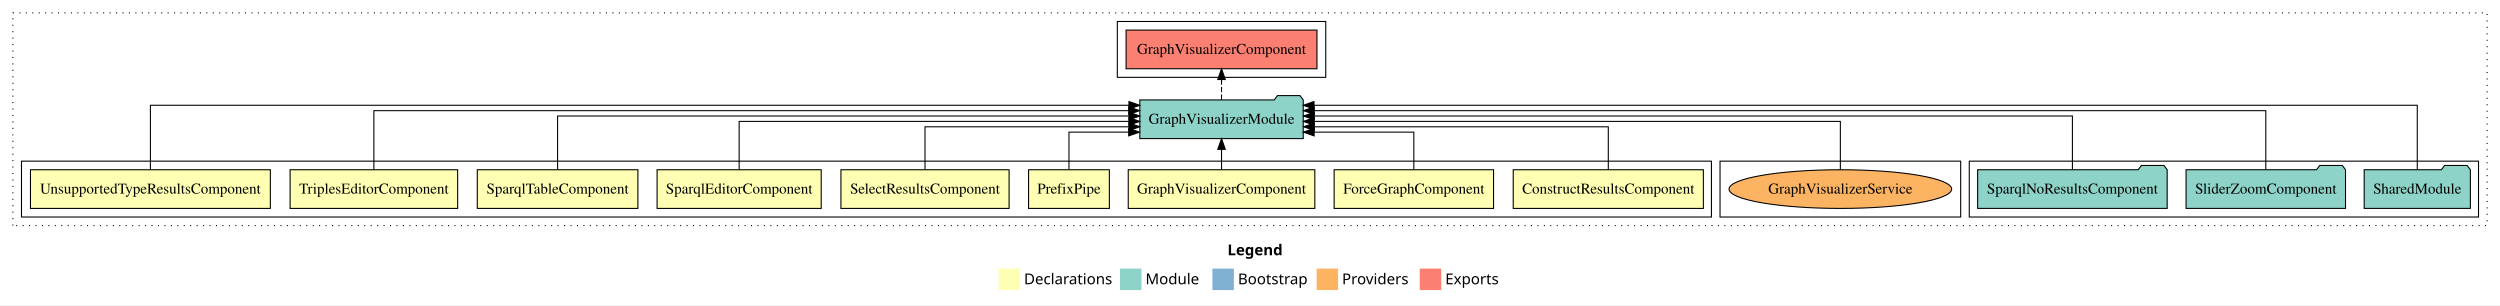
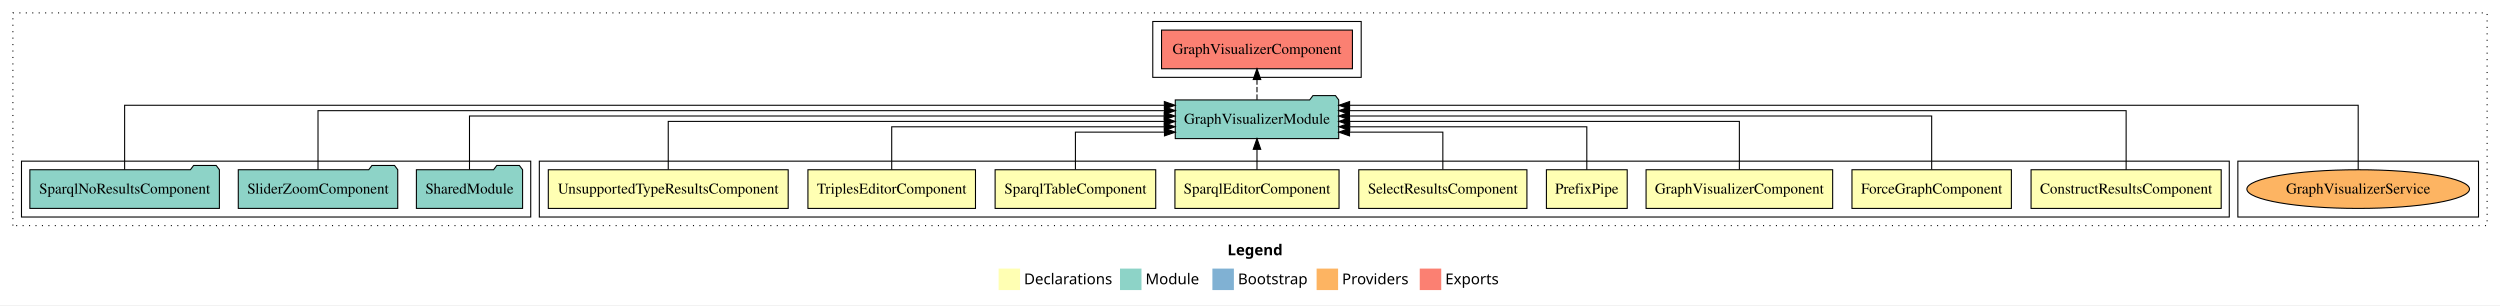
<svg xmlns="http://www.w3.org/2000/svg" width="2327pt" height="284pt" viewBox="0.00 0.00 2327.00 284.00">
  <g id="graph0" class="graph" transform="scale(1 1) rotate(0) translate(4 280)">
    <polygon fill="white" stroke="transparent" points="-4,4 -4,-280 2323,-280 2323,4 -4,4" />
    <text text-anchor="start" x="1138.51" y="-42.4" font-family="Times-12" font-weight="bold" font-size="14.00">Legend</text>
    <polygon fill="#ffffb3" stroke="transparent" points="925.5,-10 925.5,-30 945.5,-30 945.5,-10 925.5,-10" />
    <text text-anchor="start" x="949.13" y="-15.4" font-family="Times-12" font-size="14.00">  Declarations</text>
    <polygon fill="#8dd3c7" stroke="transparent" points="1038.5,-10 1038.5,-30 1058.5,-30 1058.5,-10 1038.5,-10" />
    <text text-anchor="start" x="1062.23" y="-15.4" font-family="Times-12" font-size="14.00">  Module</text>
    <polygon fill="#80b1d3" stroke="transparent" points="1124.5,-10 1124.5,-30 1144.5,-30 1144.5,-10 1124.5,-10" />
    <text text-anchor="start" x="1148.28" y="-15.4" font-family="Times-12" font-size="14.00">  Bootstrap</text>
    <polygon fill="#fdb462" stroke="transparent" points="1221.5,-10 1221.5,-30 1241.5,-30 1241.5,-10 1221.5,-10" />
    <text text-anchor="start" x="1245.17" y="-15.4" font-family="Times-12" font-size="14.00">  Providers</text>
    <polygon fill="#fb8072" stroke="transparent" points="1317.5,-10 1317.5,-30 1337.5,-30 1337.5,-10 1317.5,-10" />
    <text text-anchor="start" x="1341.23" y="-15.4" font-family="Times-12" font-size="14.00">  Exports</text>
    <g id="clust1" class="cluster">
      <polygon fill="none" stroke="black" stroke-dasharray="1,5" points="8,-70 8,-268 2311,-268 2311,-70 8,-70" />
    </g>
-     <g id="clust12" class="cluster">
-       <polygon fill="none" stroke="black" points="1829,-78 1829,-130 2303,-130 2303,-78 1829,-78" />
-     </g>
    <g id="clust15" class="cluster">
-       <polygon fill="none" stroke="black" points="1597,-78 1597,-130 1821,-130 1821,-78 1597,-78" />
+       <polygon fill="none" stroke="black" points="2079,-78 2079,-130 2303,-130 2303,-78 2079,-78" />
    </g>
    <g id="clust13" class="cluster">
-       <polygon fill="none" stroke="black" points="1036,-208 1036,-260 1230,-260 1230,-208 1036,-208" />
+       <polygon fill="none" stroke="black" points="1069,-208 1069,-260 1263,-260 1263,-208 1069,-208" />
    </g>
    <g id="clust2" class="cluster">
-       <polygon fill="none" stroke="black" points="16,-78 16,-130 1589,-130 1589,-78 16,-78" />
+       <polygon fill="none" stroke="black" points="498,-78 498,-130 2071,-130 2071,-78 498,-78" />
+     </g>
+     <g id="clust12" class="cluster">
+       <polygon fill="none" stroke="black" points="16,-78 16,-130 490,-130 490,-78 16,-78" />
    </g>
    <g id="node1" class="node">
-       <polygon fill="#ffffb3" stroke="black" points="1581.49,-122 1404.51,-122 1404.51,-86 1581.49,-86 1581.49,-122" />
-       <text text-anchor="middle" x="1493" y="-99.8" font-family="Times,serif" font-size="14.00">ConstructResultsComponent</text>
+       <polygon fill="#ffffb3" stroke="black" points="2063.49,-122 1886.51,-122 1886.51,-86 2063.49,-86 2063.49,-122" />
+       <text text-anchor="middle" x="1975" y="-99.8" font-family="Times,serif" font-size="14.00">ConstructResultsComponent</text>
    </g>
    <g id="node10" class="node">
-       <polygon fill="#8dd3c7" stroke="black" points="1209.06,-187 1206.06,-191 1185.06,-191 1182.06,-187 1056.94,-187 1056.94,-151 1209.06,-151 1209.06,-187" />
-       <text text-anchor="middle" x="1133" y="-164.8" font-family="Times,serif" font-size="14.00">GraphVisualizerModule</text>
+       <polygon fill="#8dd3c7" stroke="black" points="1242.06,-187 1239.06,-191 1218.06,-191 1215.06,-187 1089.94,-187 1089.94,-151 1242.06,-151 1242.06,-187" />
+       <text text-anchor="middle" x="1166" y="-164.8" font-family="Times,serif" font-size="14.00">GraphVisualizerModule</text>
    </g>
    <g id="edge1" class="edge">
-       <path fill="none" stroke="black" d="M1493,-122.03C1493,-139.06 1493,-162 1493,-162 1493,-162 1219.35,-162 1219.35,-162" />
-       <polygon fill="black" stroke="black" points="1219.35,-158.5 1209.35,-162 1219.35,-165.5 1219.35,-158.5" />
+       <path fill="none" stroke="black" d="M1975,-122.04C1975,-143.66 1975,-177 1975,-177 1975,-177 1252.11,-177 1252.11,-177" />
+       <polygon fill="black" stroke="black" points="1252.11,-173.5 1242.11,-177 1252.11,-180.5 1252.11,-173.5" />
    </g>
    <g id="node2" class="node">
-       <polygon fill="#ffffb3" stroke="black" points="1386.19,-122 1237.81,-122 1237.81,-86 1386.19,-86 1386.19,-122" />
-       <text text-anchor="middle" x="1312" y="-99.8" font-family="Times,serif" font-size="14.00">ForceGraphComponent</text>
+       <polygon fill="#ffffb3" stroke="black" points="1868.19,-122 1719.81,-122 1719.81,-86 1868.19,-86 1868.19,-122" />
+       <text text-anchor="middle" x="1794" y="-99.8" font-family="Times,serif" font-size="14.00">ForceGraphComponent</text>
    </g>
    <g id="edge2" class="edge">
-       <path fill="none" stroke="black" d="M1312,-122.24C1312,-137.57 1312,-157 1312,-157 1312,-157 1219.17,-157 1219.17,-157" />
-       <polygon fill="black" stroke="black" points="1219.17,-153.5 1209.17,-157 1219.17,-160.5 1219.17,-153.5" />
+       <path fill="none" stroke="black" d="M1794,-122.22C1794,-142.37 1794,-172 1794,-172 1794,-172 1252.06,-172 1252.06,-172" />
+       <polygon fill="black" stroke="black" points="1252.06,-168.5 1242.06,-172 1252.06,-175.5 1252.06,-168.5" />
    </g>
    <g id="node3" class="node">
-       <polygon fill="#ffffb3" stroke="black" points="1219.84,-122 1046.16,-122 1046.16,-86 1219.84,-86 1219.84,-122" />
-       <text text-anchor="middle" x="1133" y="-99.8" font-family="Times,serif" font-size="14.00">GraphVisualizerComponent</text>
+       <polygon fill="#ffffb3" stroke="black" points="1701.84,-122 1528.16,-122 1528.16,-86 1701.84,-86 1701.84,-122" />
+       <text text-anchor="middle" x="1615" y="-99.8" font-family="Times,serif" font-size="14.00">GraphVisualizerComponent</text>
    </g>
    <g id="edge3" class="edge">
-       <path fill="none" stroke="black" d="M1133,-122.11C1133,-122.11 1133,-140.99 1133,-140.99" />
-       <polygon fill="black" stroke="black" points="1129.5,-140.99 1133,-150.99 1136.5,-140.99 1129.5,-140.99" />
+       <path fill="none" stroke="black" d="M1615,-122.22C1615,-140.83 1615,-167 1615,-167 1615,-167 1252.17,-167 1252.17,-167" />
+       <polygon fill="black" stroke="black" points="1252.17,-163.5 1242.17,-167 1252.17,-170.5 1252.17,-163.5" />
    </g>
    <g id="node4" class="node">
-       <polygon fill="#ffffb3" stroke="black" points="1028.6,-122 953.4,-122 953.4,-86 1028.6,-86 1028.6,-122" />
-       <text text-anchor="middle" x="991" y="-99.8" font-family="Times,serif" font-size="14.00">PrefixPipe</text>
+       <polygon fill="#ffffb3" stroke="black" points="1510.6,-122 1435.4,-122 1435.4,-86 1510.6,-86 1510.6,-122" />
+       <text text-anchor="middle" x="1473" y="-99.8" font-family="Times,serif" font-size="14.00">PrefixPipe</text>
    </g>
    <g id="edge4" class="edge">
-       <path fill="none" stroke="black" d="M991,-122.24C991,-137.57 991,-157 991,-157 991,-157 1046.6,-157 1046.6,-157" />
-       <polygon fill="black" stroke="black" points="1046.6,-160.5 1056.6,-157 1046.6,-153.5 1046.6,-160.5" />
+       <path fill="none" stroke="black" d="M1473,-122.03C1473,-139.06 1473,-162 1473,-162 1473,-162 1252.28,-162 1252.28,-162" />
+       <polygon fill="black" stroke="black" points="1252.28,-158.5 1242.28,-162 1252.28,-165.5 1252.28,-158.5" />
    </g>
    <g id="node5" class="node">
-       <polygon fill="#ffffb3" stroke="black" points="935.26,-122 778.74,-122 778.74,-86 935.26,-86 935.26,-122" />
-       <text text-anchor="middle" x="857" y="-99.8" font-family="Times,serif" font-size="14.00">SelectResultsComponent</text>
+       <polygon fill="#ffffb3" stroke="black" points="1417.26,-122 1260.74,-122 1260.74,-86 1417.26,-86 1417.26,-122" />
+       <text text-anchor="middle" x="1339" y="-99.8" font-family="Times,serif" font-size="14.00">SelectResultsComponent</text>
    </g>
    <g id="edge5" class="edge">
-       <path fill="none" stroke="black" d="M857,-122.03C857,-139.06 857,-162 857,-162 857,-162 1046.85,-162 1046.85,-162" />
-       <polygon fill="black" stroke="black" points="1046.85,-165.5 1056.85,-162 1046.85,-158.5 1046.85,-165.5" />
+       <path fill="none" stroke="black" d="M1339,-122.24C1339,-137.57 1339,-157 1339,-157 1339,-157 1252.13,-157 1252.13,-157" />
+       <polygon fill="black" stroke="black" points="1252.13,-153.5 1242.13,-157 1252.13,-160.5 1252.13,-153.5" />
    </g>
    <g id="node6" class="node">
-       <polygon fill="#ffffb3" stroke="black" points="760.38,-122 607.62,-122 607.62,-86 760.38,-86 760.38,-122" />
-       <text text-anchor="middle" x="684" y="-99.8" font-family="Times,serif" font-size="14.00">SparqlEditorComponent</text>
+       <polygon fill="#ffffb3" stroke="black" points="1242.38,-122 1089.62,-122 1089.62,-86 1242.38,-86 1242.38,-122" />
+       <text text-anchor="middle" x="1166" y="-99.8" font-family="Times,serif" font-size="14.00">SparqlEditorComponent</text>
    </g>
    <g id="edge6" class="edge">
-       <path fill="none" stroke="black" d="M684,-122.22C684,-140.83 684,-167 684,-167 684,-167 1046.83,-167 1046.83,-167" />
-       <polygon fill="black" stroke="black" points="1046.83,-170.5 1056.83,-167 1046.83,-163.5 1046.83,-170.5" />
+       <path fill="none" stroke="black" d="M1166,-122.11C1166,-122.11 1166,-140.99 1166,-140.99" />
+       <polygon fill="black" stroke="black" points="1162.5,-140.99 1166,-150.99 1169.5,-140.99 1162.5,-140.99" />
    </g>
    <g id="node7" class="node">
-       <polygon fill="#ffffb3" stroke="black" points="589.75,-122 440.25,-122 440.25,-86 589.75,-86 589.75,-122" />
-       <text text-anchor="middle" x="515" y="-99.8" font-family="Times,serif" font-size="14.00">SparqlTableComponent</text>
+       <polygon fill="#ffffb3" stroke="black" points="1071.75,-122 922.25,-122 922.25,-86 1071.75,-86 1071.75,-122" />
+       <text text-anchor="middle" x="997" y="-99.8" font-family="Times,serif" font-size="14.00">SparqlTableComponent</text>
    </g>
    <g id="edge7" class="edge">
-       <path fill="none" stroke="black" d="M515,-122.22C515,-142.37 515,-172 515,-172 515,-172 1046.91,-172 1046.91,-172" />
-       <polygon fill="black" stroke="black" points="1046.91,-175.5 1056.91,-172 1046.91,-168.5 1046.91,-175.5" />
+       <path fill="none" stroke="black" d="M997,-122.24C997,-137.57 997,-157 997,-157 997,-157 1079.9,-157 1079.9,-157" />
+       <polygon fill="black" stroke="black" points="1079.9,-160.5 1089.9,-157 1079.9,-153.5 1079.9,-160.5" />
    </g>
    <g id="node8" class="node">
-       <polygon fill="#ffffb3" stroke="black" points="421.98,-122 266.02,-122 266.02,-86 421.98,-86 421.98,-122" />
-       <text text-anchor="middle" x="344" y="-99.8" font-family="Times,serif" font-size="14.00">TriplesEditorComponent</text>
+       <polygon fill="#ffffb3" stroke="black" points="903.98,-122 748.02,-122 748.02,-86 903.98,-86 903.98,-122" />
+       <text text-anchor="middle" x="826" y="-99.8" font-family="Times,serif" font-size="14.00">TriplesEditorComponent</text>
    </g>
    <g id="edge8" class="edge">
-       <path fill="none" stroke="black" d="M344,-122.04C344,-143.66 344,-177 344,-177 344,-177 1046.63,-177 1046.63,-177" />
-       <polygon fill="black" stroke="black" points="1046.63,-180.5 1056.63,-177 1046.63,-173.5 1046.63,-180.5" />
+       <path fill="none" stroke="black" d="M826,-122.03C826,-139.06 826,-162 826,-162 826,-162 1079.7,-162 1079.7,-162" />
+       <polygon fill="black" stroke="black" points="1079.7,-165.5 1089.7,-162 1079.7,-158.5 1079.7,-165.5" />
    </g>
    <g id="node9" class="node">
-       <polygon fill="#ffffb3" stroke="black" points="247.64,-122 24.36,-122 24.36,-86 247.64,-86 247.64,-122" />
-       <text text-anchor="middle" x="136" y="-99.8" font-family="Times,serif" font-size="14.00">UnsupportedTypeResultsComponent</text>
+       <polygon fill="#ffffb3" stroke="black" points="729.64,-122 506.36,-122 506.36,-86 729.64,-86 729.64,-122" />
+       <text text-anchor="middle" x="618" y="-99.8" font-family="Times,serif" font-size="14.00">UnsupportedTypeResultsComponent</text>
    </g>
    <g id="edge9" class="edge">
-       <path fill="none" stroke="black" d="M136,-122.09C136,-145.13 136,-182 136,-182 136,-182 1046.83,-182 1046.83,-182" />
-       <polygon fill="black" stroke="black" points="1046.83,-185.5 1056.83,-182 1046.83,-178.5 1046.83,-185.5" />
+       <path fill="none" stroke="black" d="M618,-122.22C618,-140.83 618,-167 618,-167 618,-167 1079.8,-167 1079.8,-167" />
+       <polygon fill="black" stroke="black" points="1079.8,-170.5 1089.8,-167 1079.8,-163.5 1079.8,-170.5" />
    </g>
    <g id="node14" class="node">
-       <polygon fill="#fb8072" stroke="black" points="1221.84,-252 1044.16,-252 1044.16,-216 1221.84,-216 1221.84,-252" />
-       <text text-anchor="middle" x="1133" y="-229.8" font-family="Times,serif" font-size="14.00">GraphVisualizerComponent </text>
+       <polygon fill="#fb8072" stroke="black" points="1254.84,-252 1077.16,-252 1077.16,-216 1254.84,-216 1254.84,-252" />
+       <text text-anchor="middle" x="1166" y="-229.8" font-family="Times,serif" font-size="14.00">GraphVisualizerComponent </text>
    </g>
    <g id="edge13" class="edge">
-       <path fill="none" stroke="black" stroke-dasharray="5,2" d="M1133,-187.11C1133,-187.11 1133,-205.99 1133,-205.99" />
-       <polygon fill="black" stroke="black" points="1129.5,-205.99 1133,-215.99 1136.5,-205.99 1129.5,-205.99" />
+       <path fill="none" stroke="black" stroke-dasharray="5,2" d="M1166,-187.11C1166,-187.11 1166,-205.99 1166,-205.99" />
+       <polygon fill="black" stroke="black" points="1162.5,-205.99 1166,-215.99 1169.5,-205.99 1162.5,-205.99" />
    </g>
    <g id="node11" class="node">
-       <polygon fill="#8dd3c7" stroke="black" points="2295.42,-122 2292.42,-126 2271.42,-126 2268.42,-122 2196.58,-122 2196.58,-86 2295.42,-86 2295.42,-122" />
-       <text text-anchor="middle" x="2246" y="-99.8" font-family="Times,serif" font-size="14.00">SharedModule</text>
+       <polygon fill="#8dd3c7" stroke="black" points="482.42,-122 479.42,-126 458.42,-126 455.42,-122 383.58,-122 383.58,-86 482.42,-86 482.42,-122" />
+       <text text-anchor="middle" x="433" y="-99.8" font-family="Times,serif" font-size="14.00">SharedModule</text>
    </g>
    <g id="edge10" class="edge">
-       <path fill="none" stroke="black" d="M2246,-122.09C2246,-145.13 2246,-182 2246,-182 2246,-182 1219.06,-182 1219.06,-182" />
-       <polygon fill="black" stroke="black" points="1219.06,-178.5 1209.06,-182 1219.06,-185.5 1219.06,-178.5" />
+       <path fill="none" stroke="black" d="M433,-122.22C433,-142.37 433,-172 433,-172 433,-172 1079.63,-172 1079.63,-172" />
+       <polygon fill="black" stroke="black" points="1079.63,-175.5 1089.63,-172 1079.63,-168.5 1079.63,-175.5" />
    </g>
    <g id="node12" class="node">
-       <polygon fill="#8dd3c7" stroke="black" points="2179.21,-122 2176.21,-126 2155.21,-126 2152.21,-122 2030.79,-122 2030.79,-86 2179.21,-86 2179.21,-122" />
-       <text text-anchor="middle" x="2105" y="-99.8" font-family="Times,serif" font-size="14.00">SliderZoomComponent</text>
+       <polygon fill="#8dd3c7" stroke="black" points="366.21,-122 363.21,-126 342.21,-126 339.21,-122 217.79,-122 217.79,-86 366.21,-86 366.21,-122" />
+       <text text-anchor="middle" x="292" y="-99.8" font-family="Times,serif" font-size="14.00">SliderZoomComponent</text>
    </g>
    <g id="edge11" class="edge">
-       <path fill="none" stroke="black" d="M2105,-122.04C2105,-143.66 2105,-177 2105,-177 2105,-177 1219.27,-177 1219.27,-177" />
-       <polygon fill="black" stroke="black" points="1219.27,-173.5 1209.27,-177 1219.27,-180.5 1219.27,-173.5" />
+       <path fill="none" stroke="black" d="M292,-122.04C292,-143.66 292,-177 292,-177 292,-177 1079.97,-177 1079.97,-177" />
+       <polygon fill="black" stroke="black" points="1079.97,-180.5 1089.97,-177 1079.97,-173.5 1079.97,-180.5" />
    </g>
    <g id="node13" class="node">
-       <polygon fill="#8dd3c7" stroke="black" points="2013.21,-122 2010.21,-126 1989.21,-126 1986.21,-122 1836.79,-122 1836.79,-86 2013.21,-86 2013.21,-122" />
-       <text text-anchor="middle" x="1925" y="-99.8" font-family="Times,serif" font-size="14.00">SparqlNoResultsComponent</text>
+       <polygon fill="#8dd3c7" stroke="black" points="200.21,-122 197.21,-126 176.21,-126 173.21,-122 23.79,-122 23.79,-86 200.21,-86 200.21,-122" />
+       <text text-anchor="middle" x="112" y="-99.8" font-family="Times,serif" font-size="14.00">SparqlNoResultsComponent</text>
    </g>
    <g id="edge12" class="edge">
-       <path fill="none" stroke="black" d="M1925,-122.22C1925,-142.37 1925,-172 1925,-172 1925,-172 1219.3,-172 1219.3,-172" />
-       <polygon fill="black" stroke="black" points="1219.3,-168.5 1209.3,-172 1219.3,-175.5 1219.3,-168.5" />
+       <path fill="none" stroke="black" d="M112,-122.09C112,-145.13 112,-182 112,-182 112,-182 1079.77,-182 1079.77,-182" />
+       <polygon fill="black" stroke="black" points="1079.77,-185.5 1089.77,-182 1079.77,-178.5 1079.77,-185.5" />
    </g>
    <g id="node15" class="node">
-       <ellipse fill="#fdb462" stroke="black" cx="1709" cy="-104" rx="103.61" ry="18" />
-       <text text-anchor="middle" x="1709" y="-99.8" font-family="Times,serif" font-size="14.00">GraphVisualizerService</text>
+       <ellipse fill="#fdb462" stroke="black" cx="2191" cy="-104" rx="103.61" ry="18" />
+       <text text-anchor="middle" x="2191" y="-99.8" font-family="Times,serif" font-size="14.00">GraphVisualizerService</text>
    </g>
    <g id="edge14" class="edge">
-       <path fill="none" stroke="black" d="M1709,-122.22C1709,-140.83 1709,-167 1709,-167 1709,-167 1219.19,-167 1219.19,-167" />
-       <polygon fill="black" stroke="black" points="1219.19,-163.5 1209.19,-167 1219.19,-170.5 1219.19,-163.5" />
+       <path fill="none" stroke="black" d="M2191,-122.09C2191,-145.13 2191,-182 2191,-182 2191,-182 1252.2,-182 1252.2,-182" />
+       <polygon fill="black" stroke="black" points="1252.2,-178.5 1242.2,-182 1252.2,-185.5 1252.2,-178.5" />
    </g>
  </g>
</svg>
